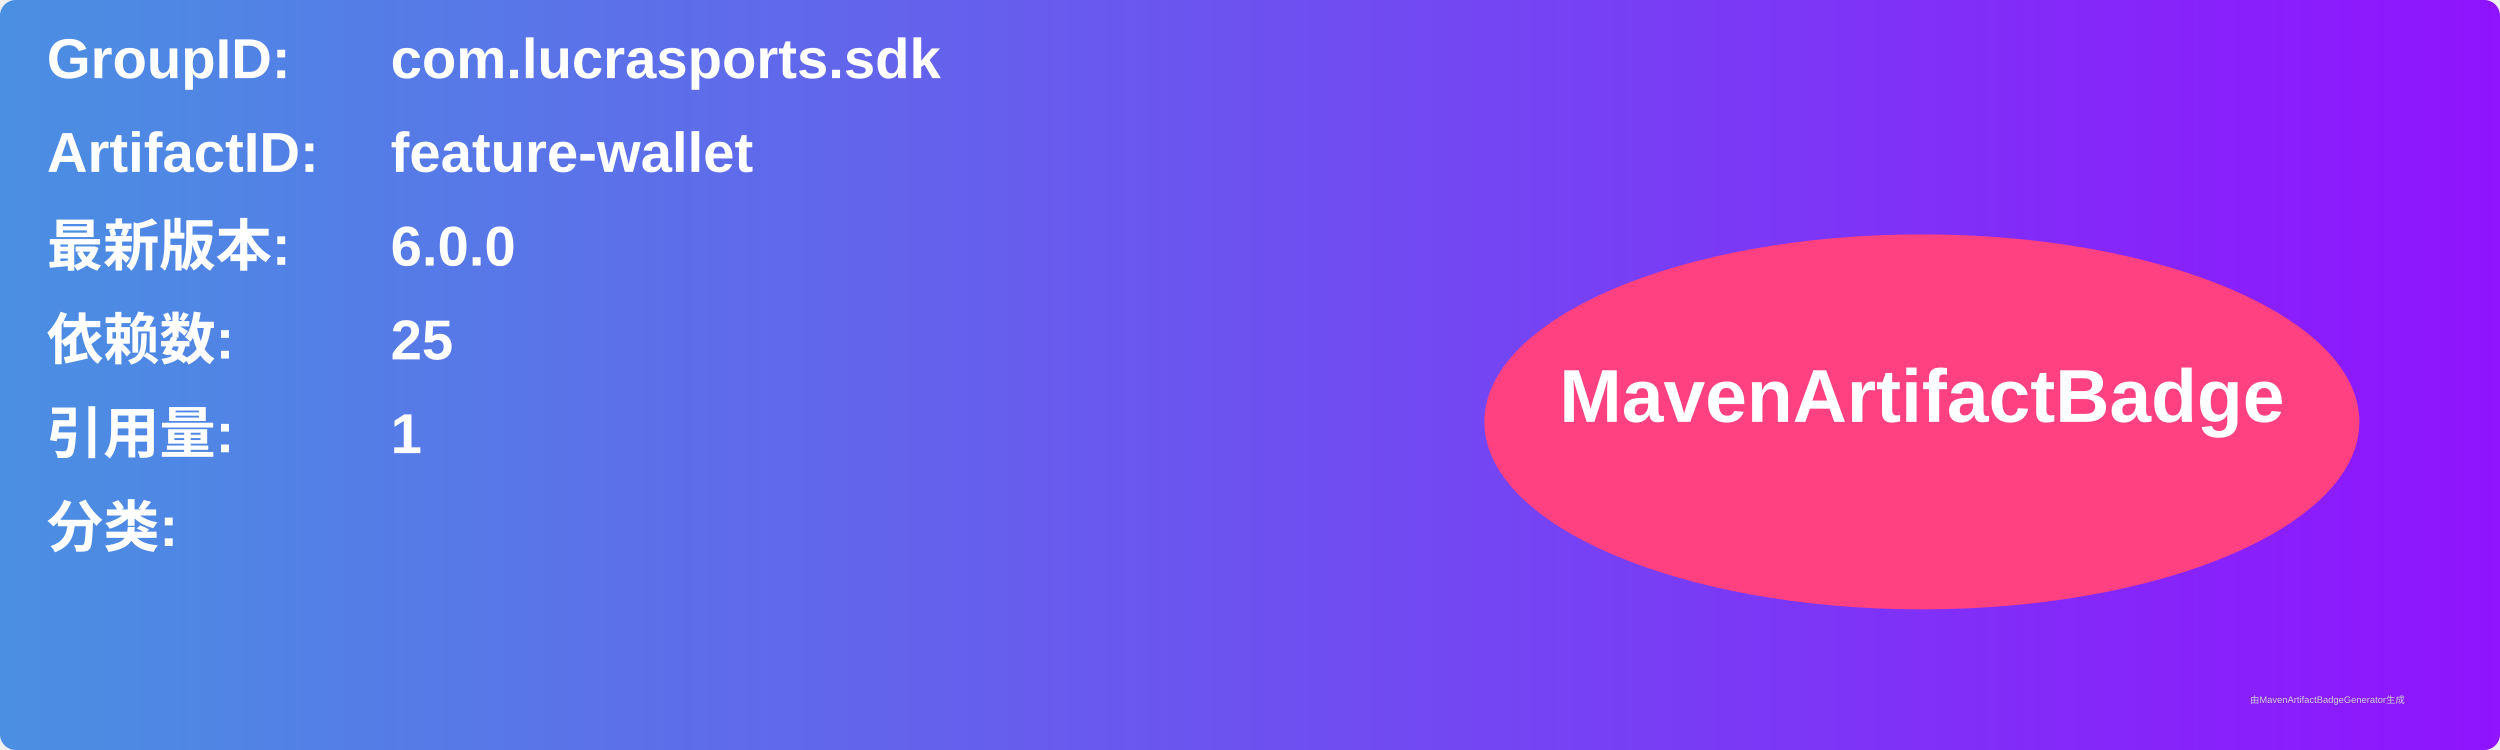
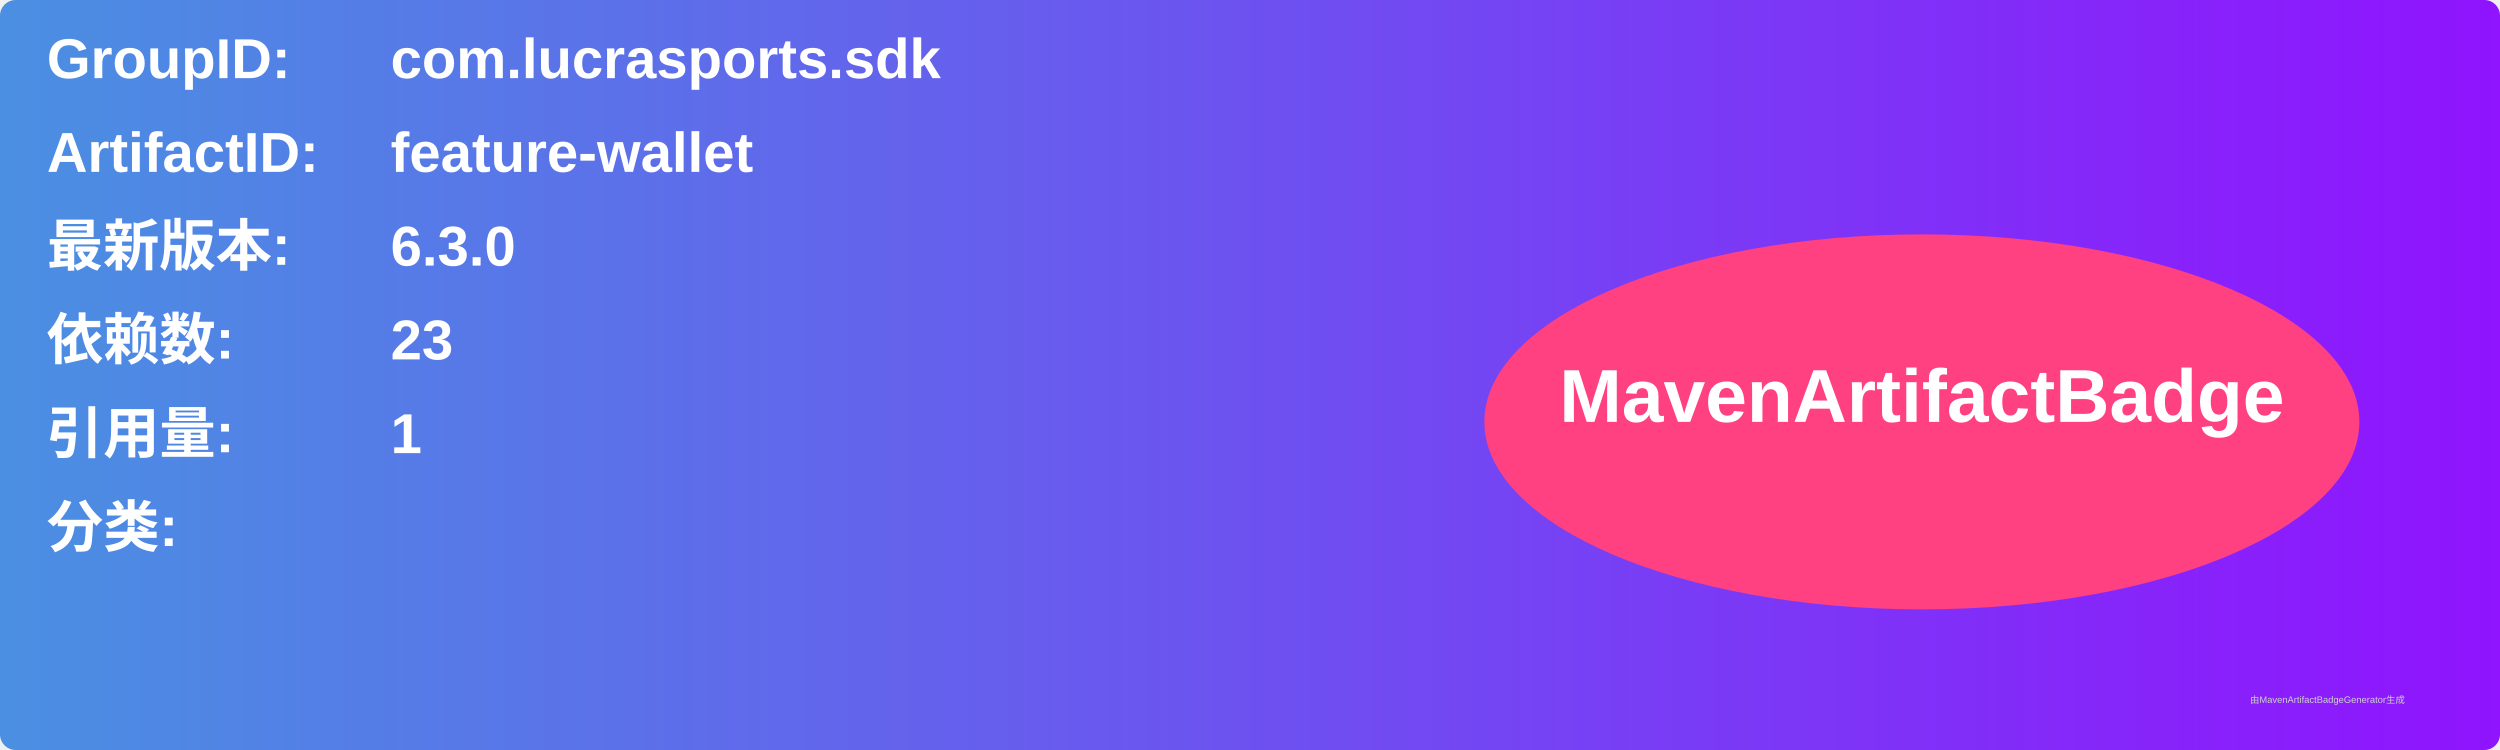
<svg xmlns="http://www.w3.org/2000/svg" width="800" height="240" viewBox="0 0 800 240">
  <linearGradient id="grad" x1="0%" y1="0%" x2="100%" y2="0%">
    <stop offset="0%" stop-color="#4a90e2" />
    <stop offset="100%" stop-color="#9013fe" />
  </linearGradient>
  <rect width="100%" height="100%" rx="5" ry="5" fill="url(#grad)" />
  <g transform="translate(15, 15)">
    <text x="0" y="10" font-family="Arial" font-size="18" fill="white" font-weight="bold" width="260">GroupID:</text>
    <text x="110" y="10" font-family="Arial" font-size="18" fill="white" font-weight="bold" width="460">com.lucrasports.sdk</text>
    <text x="0" y="40" font-family="Arial" font-size="18" fill="white" font-weight="bold" width="260">ArtifactID:</text>
    <text x="110" y="40" font-family="Arial" font-size="18" fill="white" font-weight="bold" width="460">feature-wallet</text>
    <text x="0" y="70" font-family="Arial" font-size="18" fill="white" font-weight="bold">最新版本:</text>
    <text x="110" y="70" font-family="Arial" font-size="18" fill="white" font-weight="bold">
-       <tspan font-weight="bold">6.0.0</tspan>
+       <tspan font-weight="bold">6.3.0</tspan>
    </text>
    <text x="0" y="100" font-family="Arial" font-size="18" fill="white" font-weight="bold">依赖数: </text>
    <text x="110" y="100" font-family="Arial" font-size="18" fill="white">
-       <tspan font-weight="bold">25</tspan>
+       <tspan font-weight="bold">23</tspan>
    </text>
    <text x="0" y="130" font-family="Arial" font-size="18" fill="white" font-weight="bold">引用量: </text>
    <text x="110" y="130" font-family="Arial" font-size="18" fill="white">
      <tspan font-weight="bold">1</tspan>
    </text>
    <text x="0" y="160" font-family="Arial" font-size="18" fill="white" font-weight="bold">分类:</text>
    <text x="10" y="190" font-family="Arial" font-size="10" fill="white">
      <tspan font-weight="bold" />
    </text>
    <ellipse cx="600" cy="120" rx="140" ry="60" fill="#ff4081" />
    <text x="600" y="120" text-anchor="middle" font-family="Arial" font-size="24" fill="white" font-weight="bold">MavenArtifactBadge</text>
  </g>
  <text x="720" y="225" font-family="Arial" font-size="3" fill="#d0d0d0">由MavenArtifactBadgeGenerator生成</text>
</svg>
